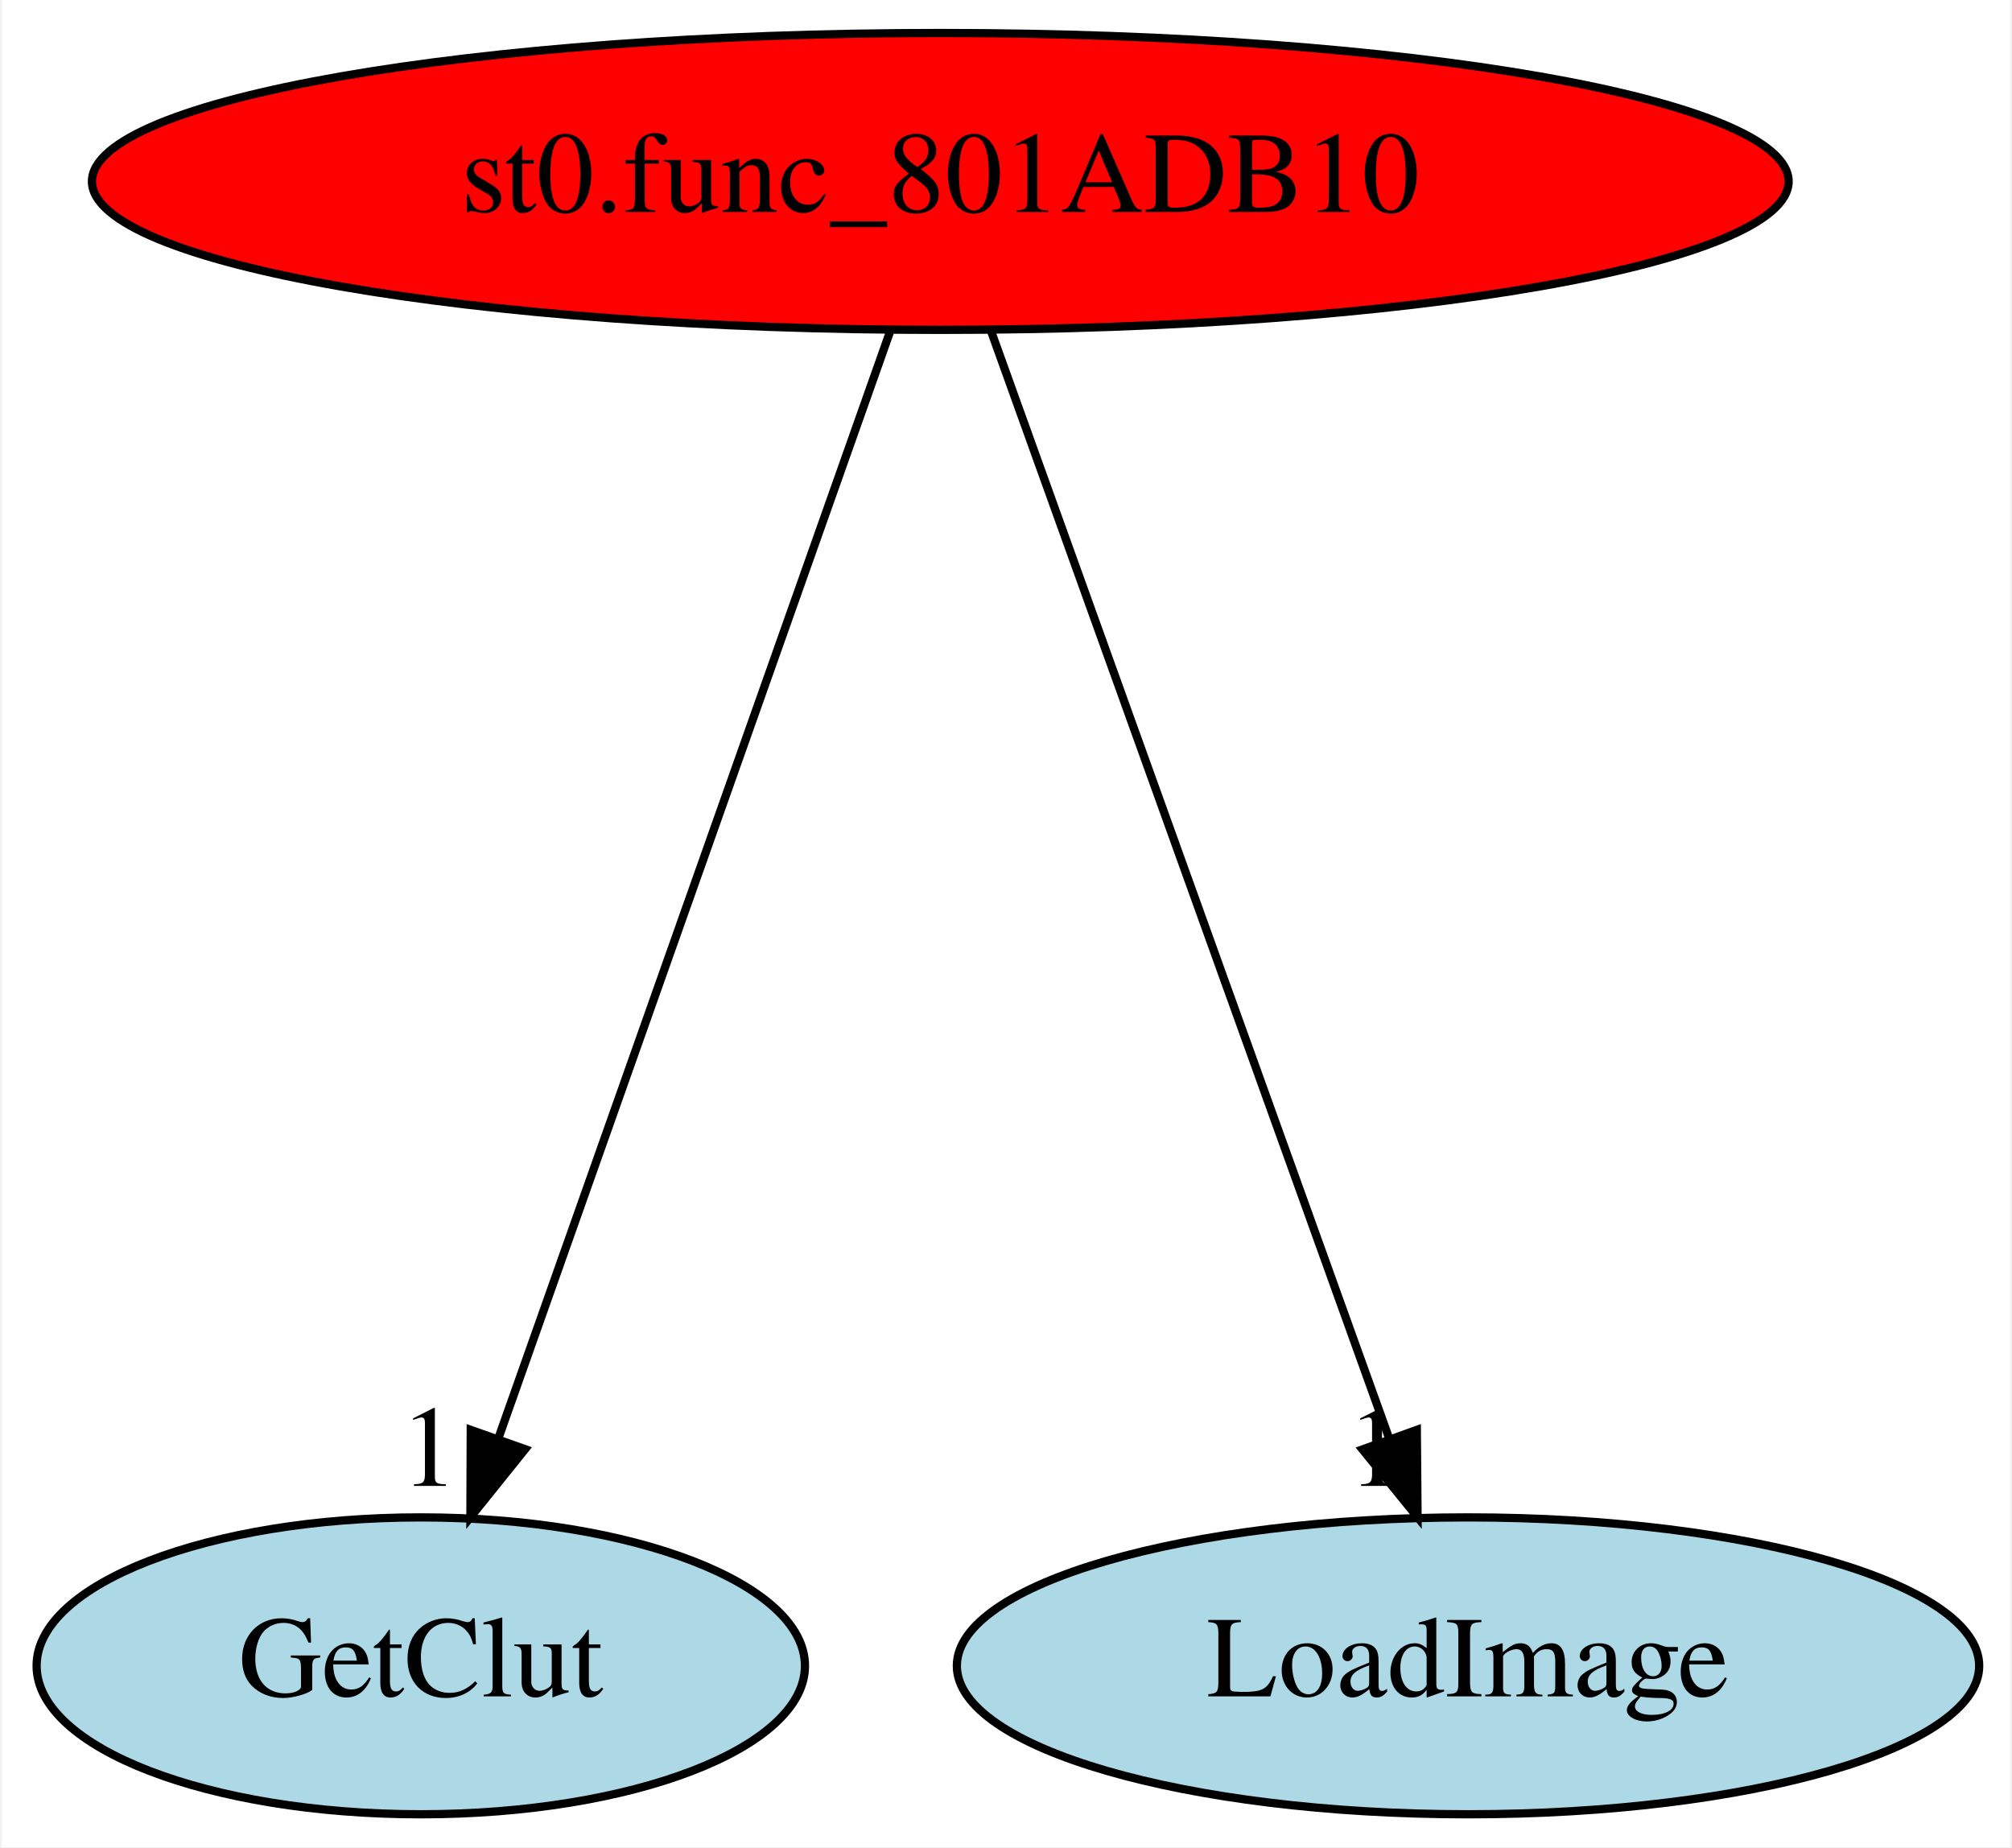
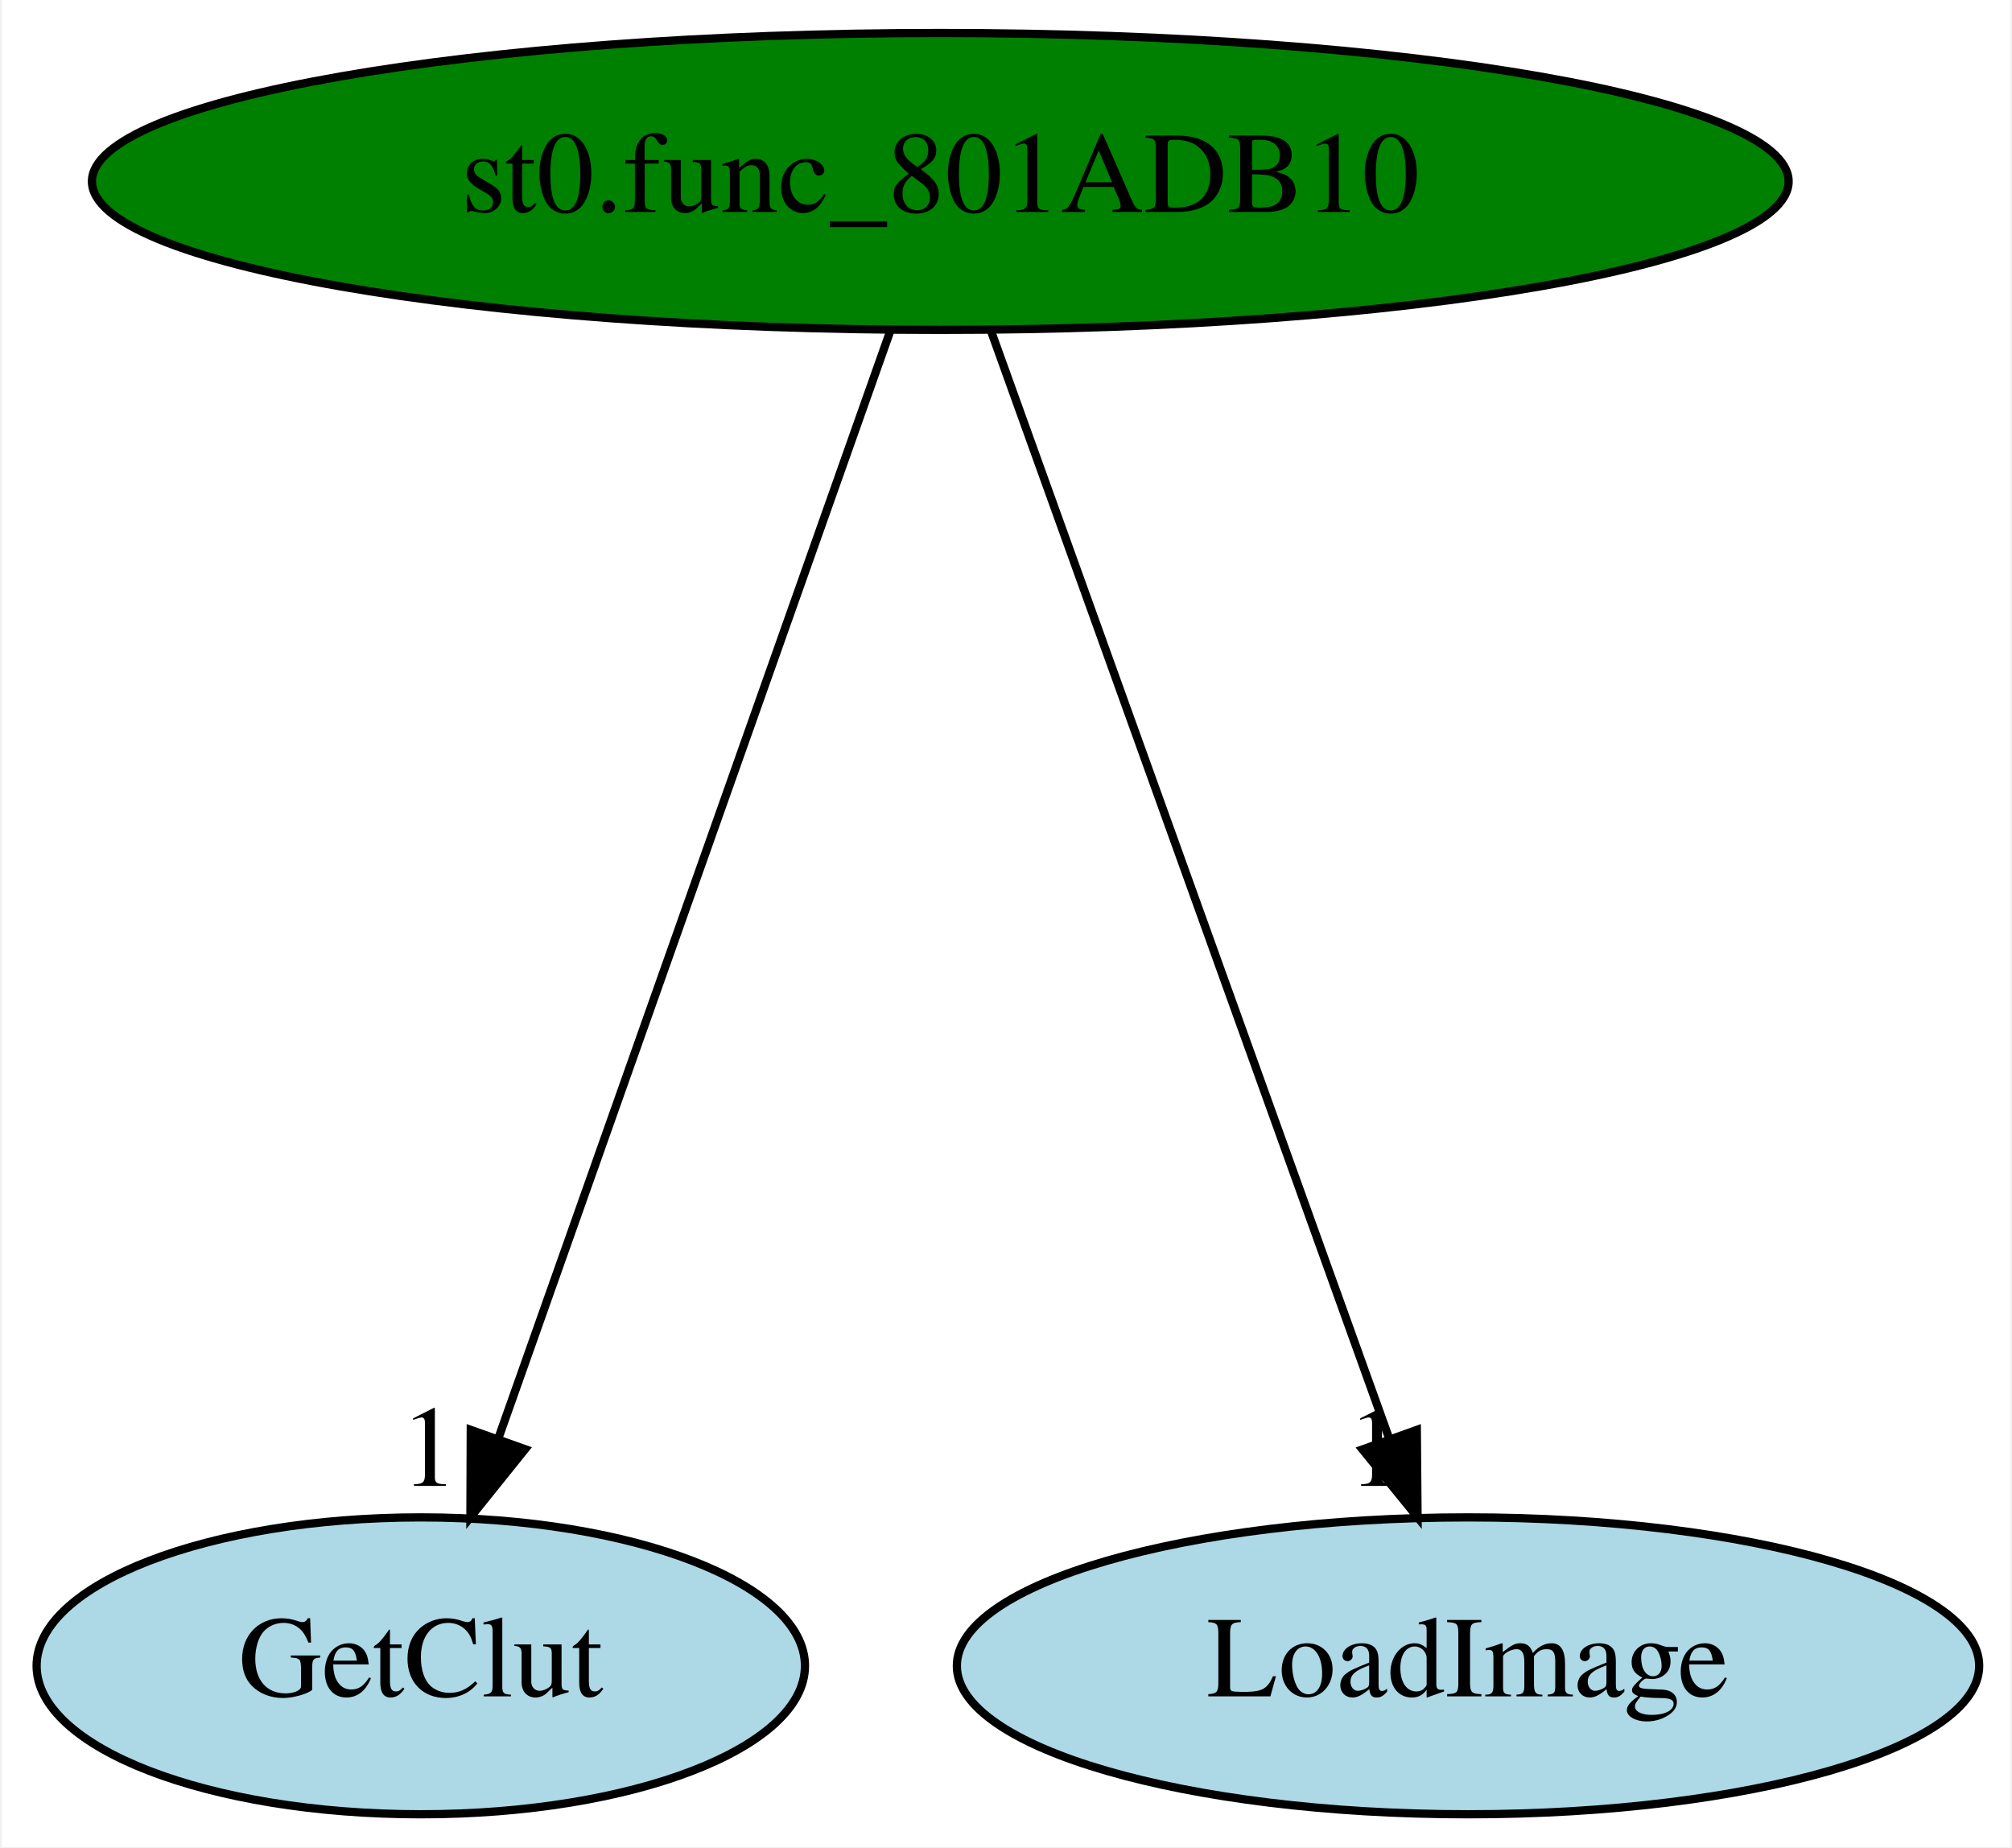
<svg xmlns="http://www.w3.org/2000/svg" xmlns:xlink="http://www.w3.org/1999/xlink" width="244pt" height="224pt" viewBox="0.00 0.00 243.54 224.00">
  <g id="graph0" class="graph" transform="scale(1 1) rotate(0) translate(4 220)">
    <polygon fill="white" stroke="transparent" points="-4,4 -4,-220 239.54,-220 239.54,4 -4,4" />
    <g id="node1" class="node">
-       <ellipse fill="red" stroke="black" cx="109.8" cy="-198" rx="102.88" ry="18" />
+       <ellipse fill="green" stroke="black" cx="109.8" cy="-198" rx="102.88" ry="18" />
      <text text-anchor="middle" x="109.8" y="-194.3" font-family="Times,serif" font-size="14.00">st0.func_801ADB10</text>
    </g>
    <g id="node2" class="node">
      <g id="a_node2">
        <a xlink:href="GetClut.svg" xlink:title="GetClut">
          <ellipse fill="lightblue" stroke="black" cx="46.8" cy="-18" rx="46.59" ry="18" />
          <text text-anchor="middle" x="46.8" y="-14.3" font-family="Times,serif" font-size="14.00">GetClut</text>
        </a>
      </g>
    </g>
    <g id="edge1" class="edge">
      <path fill="none" stroke="black" d="M103.76,-179.93C92.75,-148.83 69.35,-82.73 56.23,-45.65" />
      <polygon fill="black" stroke="black" points="59.45,-44.27 52.82,-36.02 52.86,-46.61 59.45,-44.27" />
      <text text-anchor="middle" x="47.82" y="-39.82" font-family="Times,serif" font-size="14.00">1</text>
    </g>
    <g id="node3" class="node">
      <g id="a_node3">
        <a xlink:href="LoadImage.svg" xlink:title="LoadImage">
          <ellipse fill="lightblue" stroke="black" cx="173.8" cy="-18" rx="61.99" ry="18" />
          <text text-anchor="middle" x="173.8" y="-14.3" font-family="Times,serif" font-size="14.00">LoadImage</text>
        </a>
      </g>
    </g>
    <g id="edge2" class="edge">
      <path fill="none" stroke="black" d="M115.93,-179.93C127.11,-148.83 150.88,-82.73 164.21,-45.65" />
      <polygon fill="black" stroke="black" points="167.59,-46.61 167.68,-36.02 161,-44.24 167.59,-46.61" />
      <text text-anchor="middle" x="162.68" y="-39.82" font-family="Times,serif" font-size="14.00">1</text>
    </g>
  </g>
</svg>
